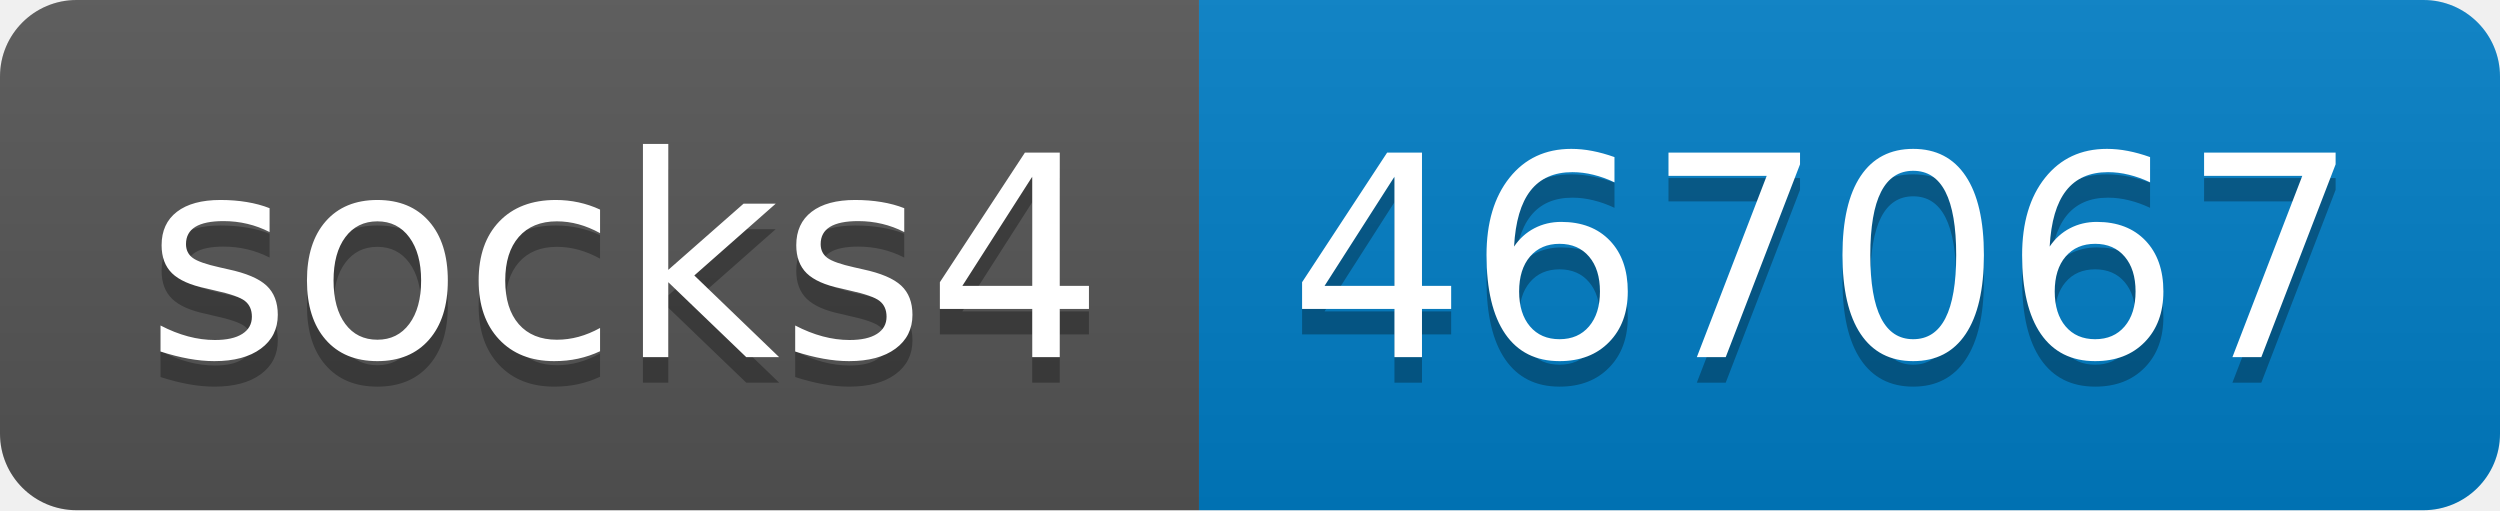
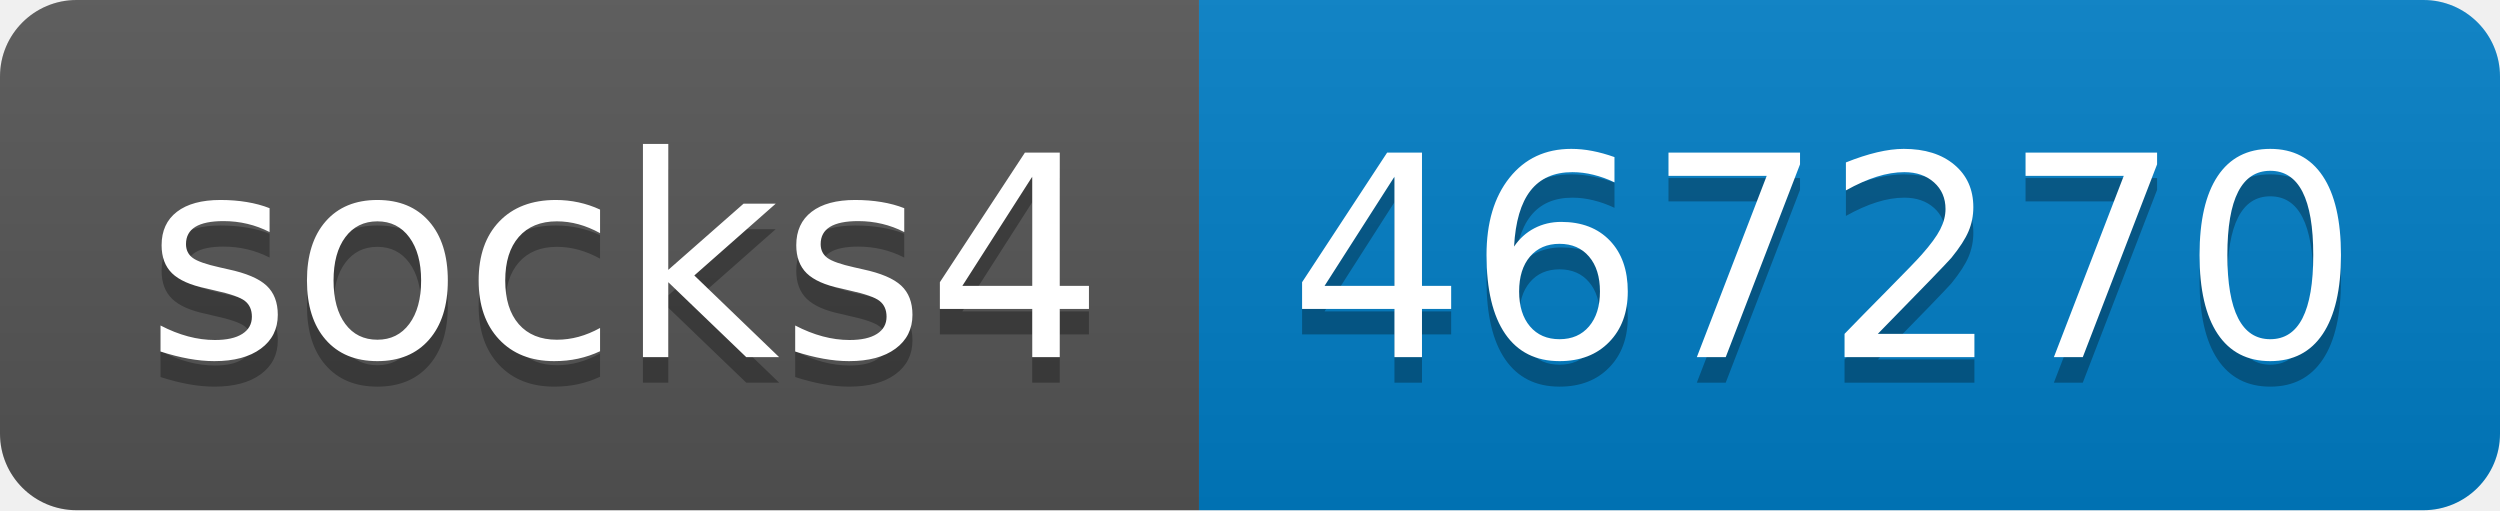
- <svg xmlns="http://www.w3.org/2000/svg" width="98" height="20" role="img" aria-label="socks4: 467067">
+ <svg xmlns="http://www.w3.org/2000/svg" width="98" height="20" role="img" aria-label="socks4: 467270">
  <linearGradient id="s" x2="0" y2="100%">
    <stop offset="0" stop-color="#bbb" stop-opacity=".1" />
    <stop offset="1" stop-opacity=".1" />
  </linearGradient>
  <clipPath id="r">
    <rect width="98" height="20" rx="3" fill="#fff" />
  </clipPath>
  <g clip-path="url(#r)">
    <rect width="47" height="20" fill="#555" />
    <rect x="47" width="51" height="20" fill="#007ec6" />
    <rect width="98" height="20" fill="url(#s)" />
  </g>
  <g fill="#fff" text-anchor="middle" font-family="Verdana,Geneva,DejaVu Sans,sans-serif" text-rendering="geometricPrecision" font-size="110">
    <text aria-hidden="true" x="245" y="150" fill="#010101" fill-opacity=".3" transform="scale(.1)" textLength="370">socks4</text>
    <text x="245" y="140" transform="scale(.1)" fill="#fff" textLength="370">socks4</text>
-     <text aria-hidden="true" x="715" y="150" fill="#010101" fill-opacity=".3" transform="scale(.1)" textLength="410">467067</text>
-     <text x="715" y="140" transform="scale(.1)" fill="#fff" textLength="410">467067</text>
+     <text aria-hidden="true" x="715" y="150" fill="#010101" fill-opacity=".3" transform="scale(.1)" textLength="410">467270</text>
+     <text x="715" y="140" transform="scale(.1)" fill="#fff" textLength="410">467270</text>
  </g>
</svg>
